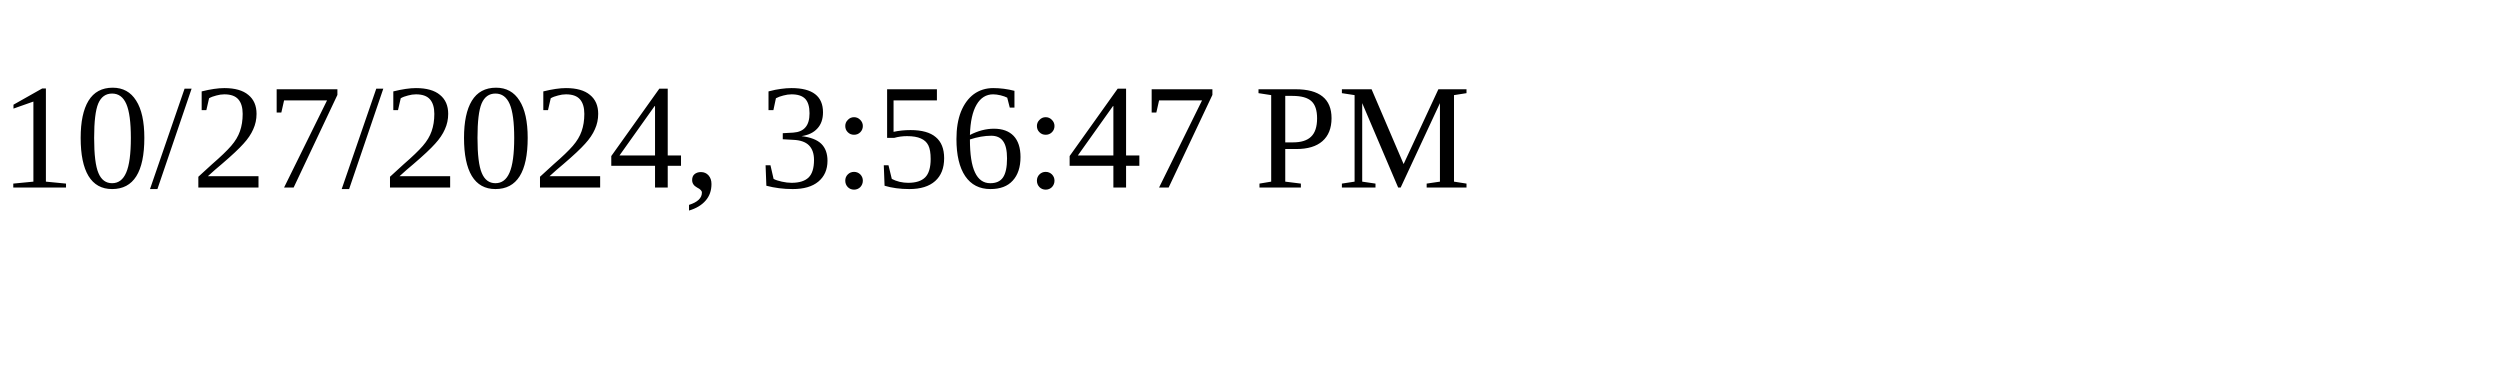
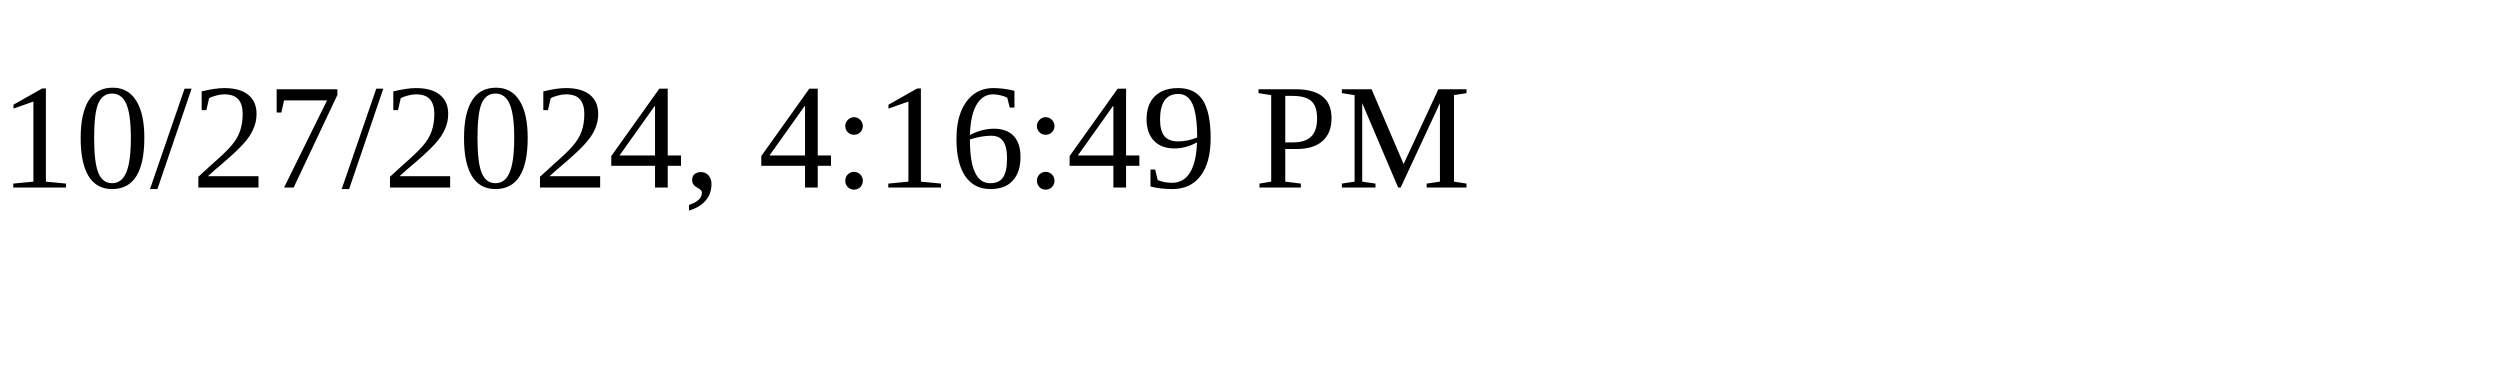
<svg xmlns="http://www.w3.org/2000/svg" height="30" width="200">
-   <text x="0" y="15">10/27/2024, 3:56:47 PM</text>
+   <text x="0" y="15">10/27/2024, 4:16:49 PM</text>
</svg>
